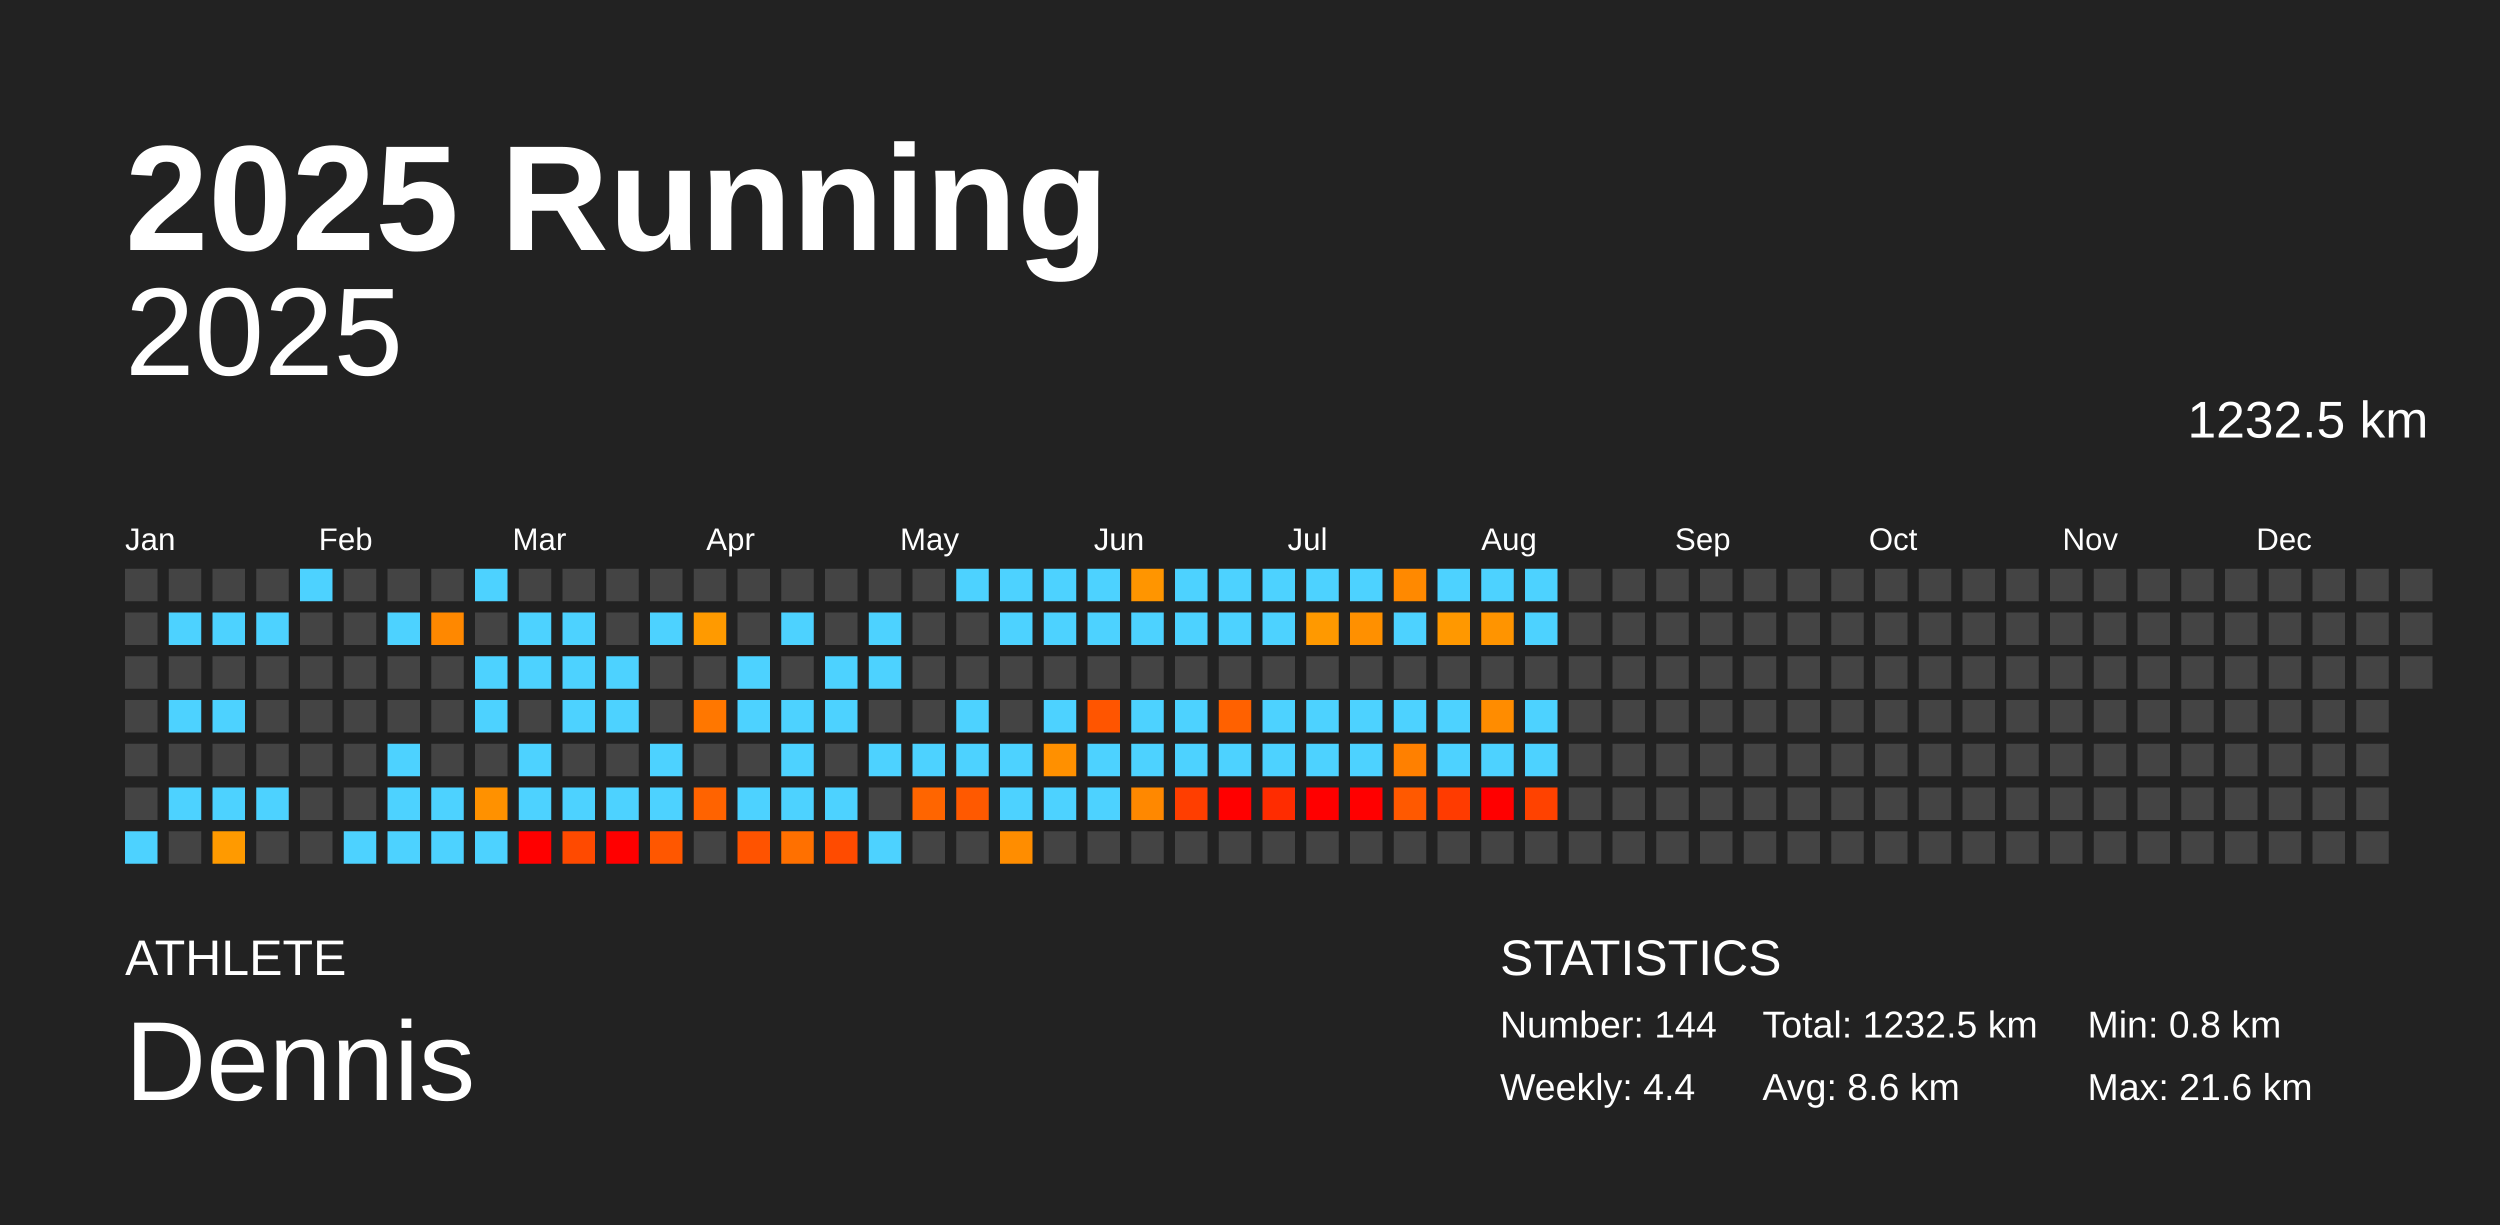
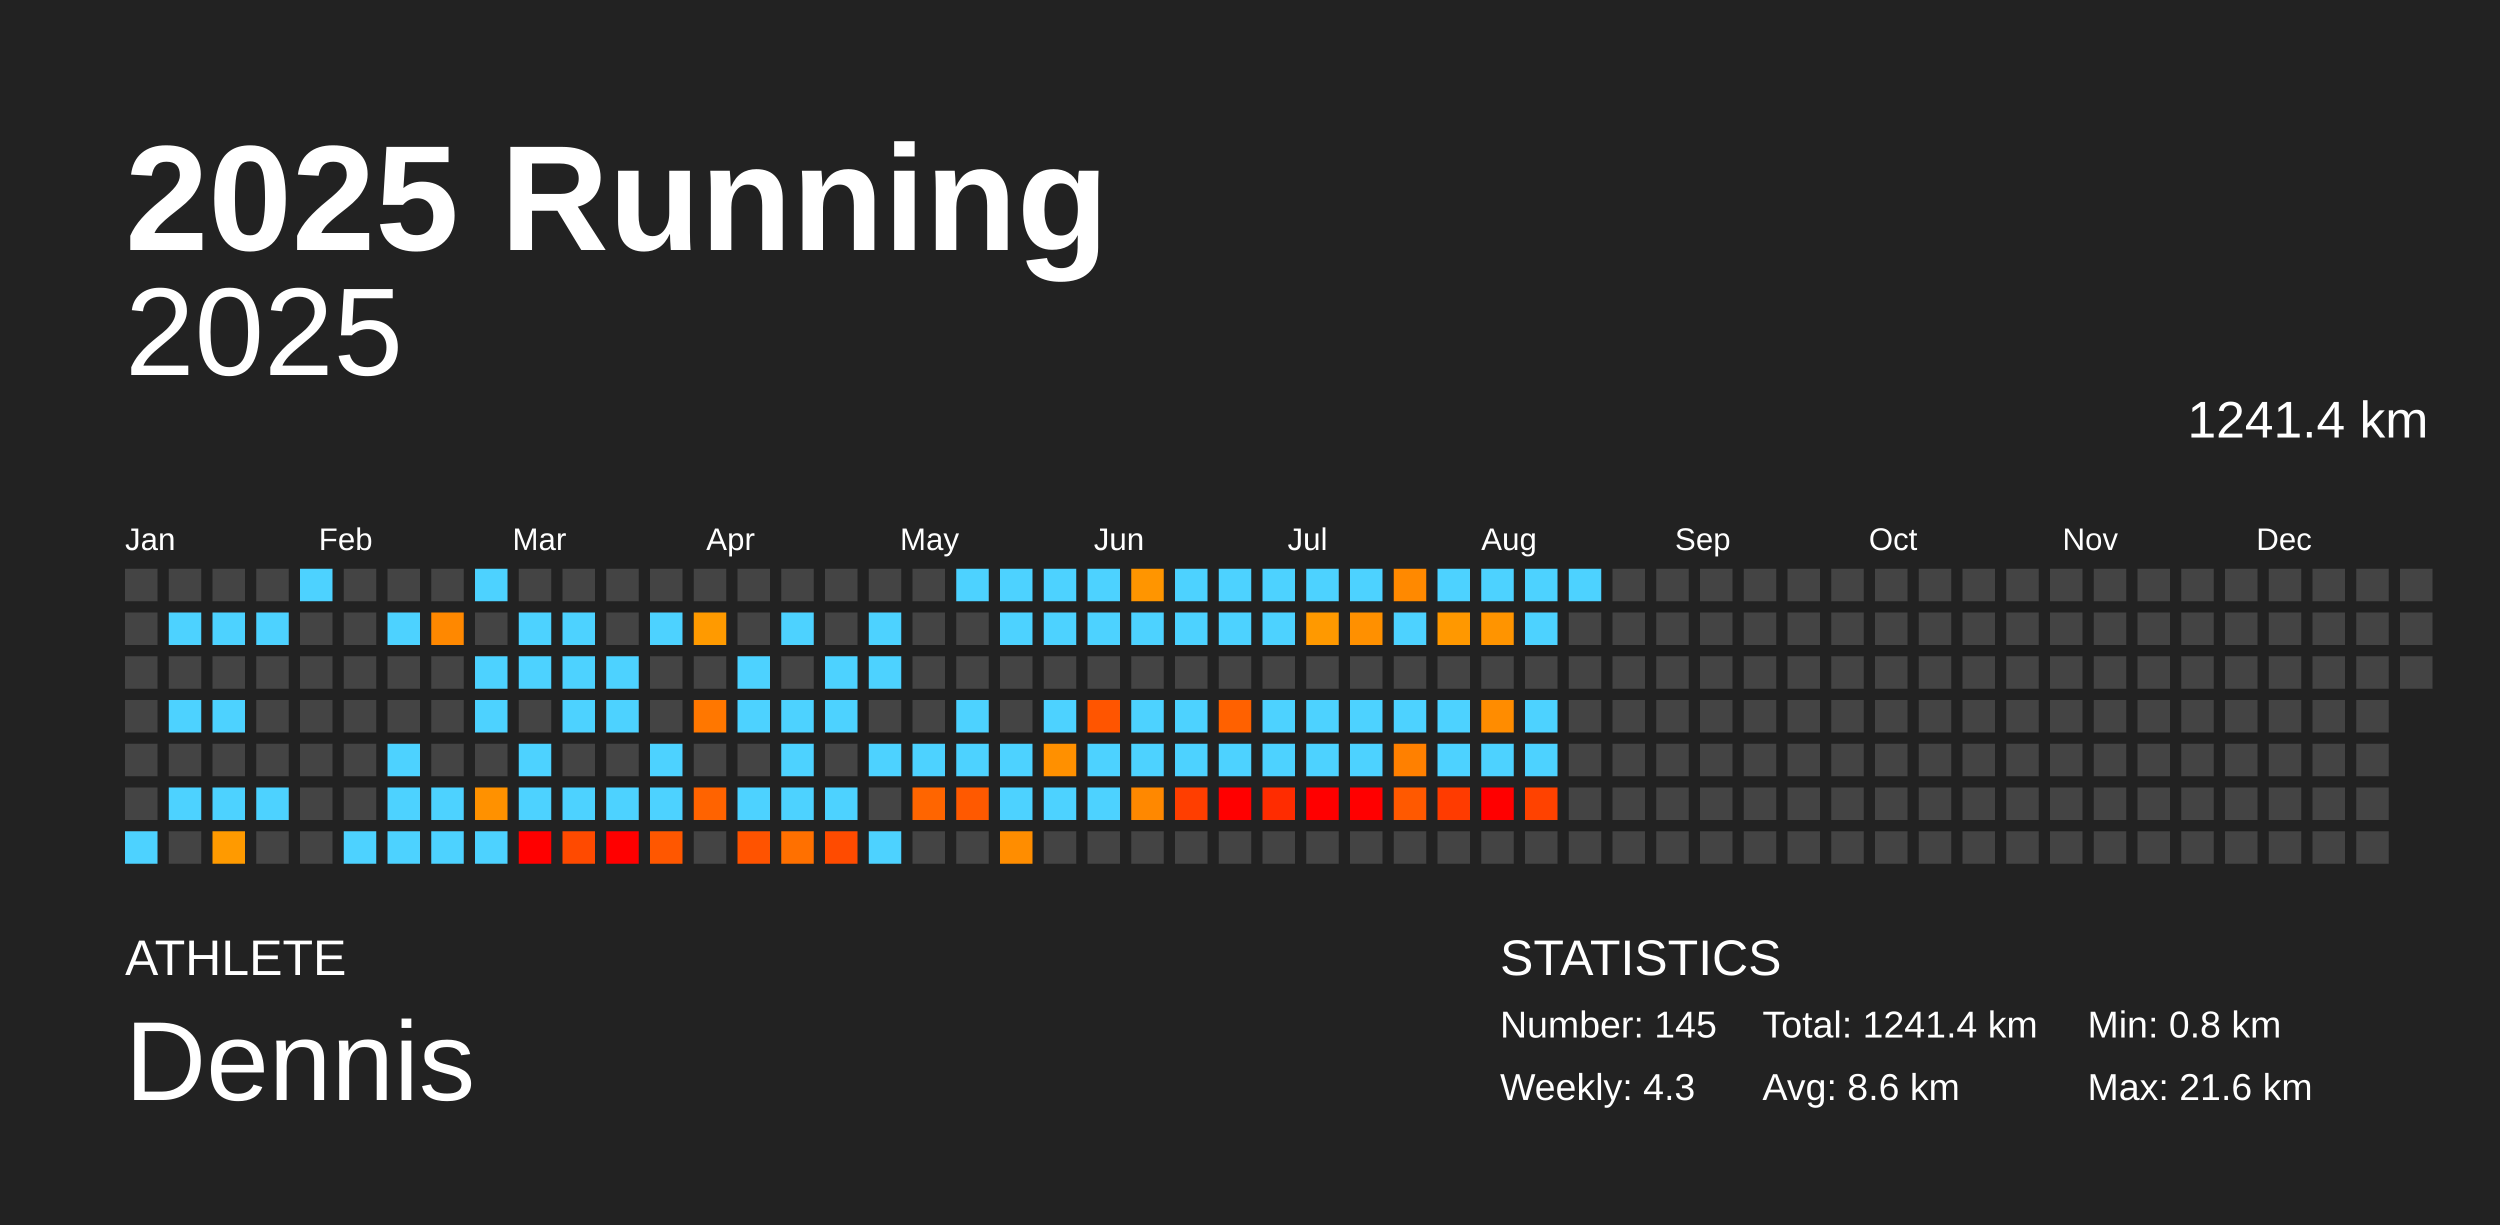
<svg xmlns="http://www.w3.org/2000/svg" baseProfile="full" height="98mm" version="1.1" viewBox="0,0,200,98" width="200mm">
  <defs />
  <rect fill="#222222" height="98" width="200" x="0" y="0" />
  <text fill="#FFFFFF" style="font-size:12px; font-family:Arial; font-weight:bold;" x="10" y="20">2025 Running</text>
  <text fill="#FFFFFF" style="font-size:4px; font-family:Arial" x="10" y="78">ATHLETE</text>
  <text fill="#FFFFFF" style="font-size:9px; font-family:Arial" x="10" y="88">Dennis</text>
  <text fill="#FFFFFF" style="font-size:4px; font-family:Arial" x="120" y="78">STATISTICS</text>
-   <text fill="#FFFFFF" style="font-size:3px; font-family:Arial" x="120" y="83">Number: 144</text>
-   <text fill="#FFFFFF" style="font-size:3px; font-family:Arial" x="120" y="88">Weekly: 4.4</text>
-   <text fill="#FFFFFF" style="font-size:3px; font-family:Arial" x="141" y="83">Total: 1232.5 km</text>
+   <text fill="#FFFFFF" style="font-size:3px; font-family:Arial" x="120" y="83">Number: 145</text>
+   <text fill="#FFFFFF" style="font-size:3px; font-family:Arial" x="120" y="88">Weekly: 4.3</text>
+   <text fill="#FFFFFF" style="font-size:3px; font-family:Arial" x="141" y="83">Total: 1241.4 km</text>
  <text fill="#FFFFFF" style="font-size:3px; font-family:Arial" x="141" y="88">Avg: 8.6 km</text>
  <text fill="#FFFFFF" style="font-size:3px; font-family:Arial" x="167" y="83">Min: 0.8 km</text>
  <text fill="#FFFFFF" style="font-size:3px; font-family:Arial" x="167" y="88">Max: 21.6 km</text>
  <text alignment-baseline="hanging" fill="#FFFFFF" style="font-size:10.0px; font-family:Arial;" x="10" y="30">2025</text>
-   <text alignment-baseline="hanging" fill="#FFFFFF" style="font-size:4.125px; font-family:Arial;" x="175" y="35">1232.5 km</text>
+   <text alignment-baseline="hanging" fill="#FFFFFF" style="font-size:4.125px; font-family:Arial;" x="175" y="35">1241.4 km</text>
  <text fill="#FFFFFF" style="font-size:2.5px; font-family:Arial" x="10.0" y="44">Jan</text>
  <text fill="#FFFFFF" style="font-size:2.5px; font-family:Arial" x="25.5" y="44">Feb</text>
  <text fill="#FFFFFF" style="font-size:2.5px; font-family:Arial" x="41.0" y="44">Mar</text>
  <text fill="#FFFFFF" style="font-size:2.5px; font-family:Arial" x="56.5" y="44">Apr</text>
  <text fill="#FFFFFF" style="font-size:2.5px; font-family:Arial" x="72.0" y="44">May</text>
  <text fill="#FFFFFF" style="font-size:2.5px; font-family:Arial" x="87.5" y="44">Jun</text>
  <text fill="#FFFFFF" style="font-size:2.5px; font-family:Arial" x="103.0" y="44">Jul</text>
  <text fill="#FFFFFF" style="font-size:2.5px; font-family:Arial" x="118.5" y="44">Aug</text>
  <text fill="#FFFFFF" style="font-size:2.5px; font-family:Arial" x="134.0" y="44">Sep</text>
  <text fill="#FFFFFF" style="font-size:2.5px; font-family:Arial" x="149.5" y="44">Oct</text>
  <text fill="#FFFFFF" style="font-size:2.5px; font-family:Arial" x="165.0" y="44">Nov</text>
  <text fill="#FFFFFF" style="font-size:2.5px; font-family:Arial" x="180.5" y="44">Dec</text>
  <rect fill="#444444" height="2.6" width="2.6" x="10.0" y="45.5" />
  <rect fill="#444444" height="2.6" width="2.6" x="10.0" y="49.0" />
  <rect fill="#444444" height="2.6" width="2.6" x="10.0" y="52.5" />
  <rect fill="#444444" height="2.6" width="2.6" x="10.0" y="56.0" />
  <rect fill="#444444" height="2.6" width="2.6" x="10.0" y="59.5" />
  <rect fill="#444444" height="2.6" width="2.6" x="10.0" y="63.0" />
  <rect fill="#4dd2ff" height="2.6" width="2.6" x="10.0" y="66.5" />
  <rect fill="#444444" height="2.6" width="2.6" x="13.5" y="45.5" />
  <rect fill="#4dd2ff" height="2.6" width="2.6" x="13.5" y="49.0" />
  <rect fill="#444444" height="2.6" width="2.6" x="13.5" y="52.5" />
  <rect fill="#4dd2ff" height="2.6" width="2.6" x="13.5" y="56.0" />
  <rect fill="#444444" height="2.6" width="2.6" x="13.5" y="59.5" />
  <rect fill="#4dd2ff" height="2.6" width="2.6" x="13.5" y="63.0" />
  <rect fill="#444444" height="2.6" width="2.6" x="13.5" y="66.5" />
  <rect fill="#444444" height="2.6" width="2.6" x="17.0" y="45.5" />
  <rect fill="#4dd2ff" height="2.6" width="2.6" x="17.0" y="49.0" />
  <rect fill="#444444" height="2.6" width="2.6" x="17.0" y="52.5" />
  <rect fill="#4dd2ff" height="2.6" width="2.6" x="17.0" y="56.0" />
  <rect fill="#444444" height="2.6" width="2.6" x="17.0" y="59.5" />
  <rect fill="#4dd2ff" height="2.6" width="2.6" x="17.0" y="63.0" />
  <rect fill="#ff9a00" height="2.6" width="2.6" x="17.0" y="66.5" />
  <rect fill="#444444" height="2.6" width="2.6" x="20.5" y="45.5" />
  <rect fill="#4dd2ff" height="2.6" width="2.6" x="20.5" y="49.0" />
  <rect fill="#444444" height="2.6" width="2.6" x="20.5" y="52.5" />
  <rect fill="#444444" height="2.6" width="2.6" x="20.5" y="56.0" />
  <rect fill="#444444" height="2.6" width="2.6" x="20.5" y="59.5" />
  <rect fill="#4dd2ff" height="2.6" width="2.6" x="20.5" y="63.0" />
  <rect fill="#444444" height="2.6" width="2.6" x="20.5" y="66.5" />
  <rect fill="#4dd2ff" height="2.6" width="2.6" x="24.0" y="45.5" />
  <rect fill="#444444" height="2.6" width="2.6" x="24.0" y="49.0" />
  <rect fill="#444444" height="2.6" width="2.6" x="24.0" y="52.5" />
  <rect fill="#444444" height="2.6" width="2.6" x="24.0" y="56.0" />
  <rect fill="#444444" height="2.6" width="2.6" x="24.0" y="59.5" />
  <rect fill="#444444" height="2.6" width="2.6" x="24.0" y="63.0" />
  <rect fill="#444444" height="2.6" width="2.6" x="24.0" y="66.5" />
  <rect fill="#444444" height="2.6" width="2.6" x="27.5" y="45.5" />
  <rect fill="#444444" height="2.6" width="2.6" x="27.5" y="49.0" />
  <rect fill="#444444" height="2.6" width="2.6" x="27.5" y="52.5" />
  <rect fill="#444444" height="2.6" width="2.6" x="27.5" y="56.0" />
  <rect fill="#444444" height="2.6" width="2.6" x="27.5" y="59.5" />
  <rect fill="#444444" height="2.6" width="2.6" x="27.5" y="63.0" />
  <rect fill="#4dd2ff" height="2.6" width="2.6" x="27.5" y="66.5" />
  <rect fill="#444444" height="2.6" width="2.6" x="31.0" y="45.5" />
  <rect fill="#4dd2ff" height="2.6" width="2.6" x="31.0" y="49.0" />
  <rect fill="#444444" height="2.6" width="2.6" x="31.0" y="52.5" />
  <rect fill="#444444" height="2.6" width="2.6" x="31.0" y="56.0" />
  <rect fill="#4dd2ff" height="2.6" width="2.6" x="31.0" y="59.5" />
  <rect fill="#4dd2ff" height="2.6" width="2.6" x="31.0" y="63.0" />
  <rect fill="#4dd2ff" height="2.6" width="2.6" x="31.0" y="66.5" />
  <rect fill="#444444" height="2.6" width="2.6" x="34.5" y="45.5" />
  <rect fill="#ff8800" height="2.6" width="2.6" x="34.5" y="49.0" />
  <rect fill="#444444" height="2.6" width="2.6" x="34.5" y="52.5" />
  <rect fill="#444444" height="2.6" width="2.6" x="34.5" y="56.0" />
  <rect fill="#444444" height="2.6" width="2.6" x="34.5" y="59.5" />
  <rect fill="#4dd2ff" height="2.6" width="2.6" x="34.5" y="63.0" />
  <rect fill="#4dd2ff" height="2.6" width="2.6" x="34.5" y="66.5" />
  <rect fill="#4dd2ff" height="2.6" width="2.6" x="38.0" y="45.5" />
  <rect fill="#444444" height="2.6" width="2.6" x="38.0" y="49.0" />
  <rect fill="#4dd2ff" height="2.6" width="2.6" x="38.0" y="52.5" />
  <rect fill="#4dd2ff" height="2.6" width="2.6" x="38.0" y="56.0" />
  <rect fill="#444444" height="2.6" width="2.6" x="38.0" y="59.5" />
  <rect fill="#ff9100" height="2.6" width="2.6" x="38.0" y="63.0" />
  <rect fill="#4dd2ff" height="2.6" width="2.6" x="38.0" y="66.5" />
  <rect fill="#444444" height="2.6" width="2.6" x="41.5" y="45.5" />
  <rect fill="#4dd2ff" height="2.6" width="2.6" x="41.5" y="49.0" />
  <rect fill="#4dd2ff" height="2.6" width="2.6" x="41.5" y="52.5" />
  <rect fill="#444444" height="2.6" width="2.6" x="41.5" y="56.0" />
  <rect fill="#4dd2ff" height="2.6" width="2.6" x="41.5" y="59.5" />
  <rect fill="#4dd2ff" height="2.6" width="2.6" x="41.5" y="63.0" />
  <rect fill="red" height="2.6" width="2.6" x="41.5" y="66.5" />
  <rect fill="#444444" height="2.6" width="2.6" x="45.0" y="45.5" />
  <rect fill="#4dd2ff" height="2.6" width="2.6" x="45.0" y="49.0" />
  <rect fill="#4dd2ff" height="2.6" width="2.6" x="45.0" y="52.5" />
  <rect fill="#4dd2ff" height="2.6" width="2.6" x="45.0" y="56.0" />
  <rect fill="#444444" height="2.6" width="2.6" x="45.0" y="59.5" />
  <rect fill="#4dd2ff" height="2.6" width="2.6" x="45.0" y="63.0" />
  <rect fill="#ff4a00" height="2.6" width="2.6" x="45.0" y="66.5" />
  <rect fill="#444444" height="2.6" width="2.6" x="48.5" y="45.5" />
  <rect fill="#444444" height="2.6" width="2.6" x="48.5" y="49.0" />
  <rect fill="#4dd2ff" height="2.6" width="2.6" x="48.5" y="52.5" />
  <rect fill="#4dd2ff" height="2.6" width="2.6" x="48.5" y="56.0" />
  <rect fill="#444444" height="2.6" width="2.6" x="48.5" y="59.5" />
  <rect fill="#4dd2ff" height="2.6" width="2.6" x="48.5" y="63.0" />
  <rect fill="red" height="2.6" width="2.6" x="48.5" y="66.5" />
  <rect fill="#444444" height="2.6" width="2.6" x="52.0" y="45.5" />
  <rect fill="#4dd2ff" height="2.6" width="2.6" x="52.0" y="49.0" />
  <rect fill="#444444" height="2.6" width="2.6" x="52.0" y="52.5" />
  <rect fill="#444444" height="2.6" width="2.6" x="52.0" y="56.0" />
  <rect fill="#4dd2ff" height="2.6" width="2.6" x="52.0" y="59.5" />
  <rect fill="#4dd2ff" height="2.6" width="2.6" x="52.0" y="63.0" />
  <rect fill="#ff5700" height="2.6" width="2.6" x="52.0" y="66.5" />
  <rect fill="#444444" height="2.6" width="2.6" x="55.5" y="45.5" />
  <rect fill="#ff9a00" height="2.6" width="2.6" x="55.5" y="49.0" />
  <rect fill="#444444" height="2.6" width="2.6" x="55.5" y="52.5" />
  <rect fill="#ff7700" height="2.6" width="2.6" x="55.5" y="56.0" />
  <rect fill="#444444" height="2.6" width="2.6" x="55.5" y="59.5" />
  <rect fill="#ff6300" height="2.6" width="2.6" x="55.5" y="63.0" />
  <rect fill="#444444" height="2.6" width="2.6" x="55.5" y="66.5" />
  <rect fill="#444444" height="2.6" width="2.6" x="59.0" y="45.5" />
  <rect fill="#444444" height="2.6" width="2.6" x="59.0" y="49.0" />
  <rect fill="#4dd2ff" height="2.6" width="2.6" x="59.0" y="52.5" />
  <rect fill="#4dd2ff" height="2.6" width="2.6" x="59.0" y="56.0" />
  <rect fill="#444444" height="2.6" width="2.6" x="59.0" y="59.5" />
  <rect fill="#4dd2ff" height="2.6" width="2.6" x="59.0" y="63.0" />
  <rect fill="#ff5300" height="2.6" width="2.6" x="59.0" y="66.5" />
  <rect fill="#444444" height="2.6" width="2.6" x="62.5" y="45.5" />
  <rect fill="#4dd2ff" height="2.6" width="2.6" x="62.5" y="49.0" />
  <rect fill="#444444" height="2.6" width="2.6" x="62.5" y="52.5" />
  <rect fill="#4dd2ff" height="2.6" width="2.6" x="62.5" y="56.0" />
  <rect fill="#4dd2ff" height="2.6" width="2.6" x="62.5" y="59.5" />
  <rect fill="#4dd2ff" height="2.6" width="2.6" x="62.5" y="63.0" />
  <rect fill="#ff7000" height="2.6" width="2.6" x="62.5" y="66.5" />
  <rect fill="#444444" height="2.6" width="2.6" x="66.0" y="45.5" />
  <rect fill="#444444" height="2.6" width="2.6" x="66.0" y="49.0" />
  <rect fill="#4dd2ff" height="2.6" width="2.6" x="66.0" y="52.5" />
  <rect fill="#4dd2ff" height="2.6" width="2.6" x="66.0" y="56.0" />
  <rect fill="#444444" height="2.6" width="2.6" x="66.0" y="59.5" />
  <rect fill="#4dd2ff" height="2.6" width="2.6" x="66.0" y="63.0" />
  <rect fill="#ff4b00" height="2.6" width="2.6" x="66.0" y="66.5" />
  <rect fill="#444444" height="2.6" width="2.6" x="69.5" y="45.5" />
  <rect fill="#4dd2ff" height="2.6" width="2.6" x="69.5" y="49.0" />
  <rect fill="#4dd2ff" height="2.6" width="2.6" x="69.5" y="52.5" />
  <rect fill="#444444" height="2.6" width="2.6" x="69.5" y="56.0" />
  <rect fill="#4dd2ff" height="2.6" width="2.6" x="69.5" y="59.5" />
  <rect fill="#444444" height="2.6" width="2.6" x="69.5" y="63.0" />
  <rect fill="#4dd2ff" height="2.6" width="2.6" x="69.5" y="66.5" />
  <rect fill="#444444" height="2.6" width="2.6" x="73.0" y="45.5" />
  <rect fill="#444444" height="2.6" width="2.6" x="73.0" y="49.0" />
  <rect fill="#444444" height="2.6" width="2.6" x="73.0" y="52.5" />
  <rect fill="#444444" height="2.6" width="2.6" x="73.0" y="56.0" />
  <rect fill="#4dd2ff" height="2.6" width="2.6" x="73.0" y="59.5" />
  <rect fill="#ff6500" height="2.6" width="2.6" x="73.0" y="63.0" />
  <rect fill="#444444" height="2.6" width="2.6" x="73.0" y="66.5" />
  <rect fill="#4dd2ff" height="2.6" width="2.6" x="76.5" y="45.5" />
  <rect fill="#444444" height="2.6" width="2.6" x="76.5" y="49.0" />
  <rect fill="#444444" height="2.6" width="2.6" x="76.5" y="52.5" />
  <rect fill="#4dd2ff" height="2.6" width="2.6" x="76.5" y="56.0" />
  <rect fill="#4dd2ff" height="2.6" width="2.6" x="76.5" y="59.5" />
  <rect fill="#ff5900" height="2.6" width="2.6" x="76.5" y="63.0" />
  <rect fill="#444444" height="2.6" width="2.6" x="76.5" y="66.5" />
  <rect fill="#4dd2ff" height="2.6" width="2.6" x="80.0" y="45.5" />
  <rect fill="#4dd2ff" height="2.6" width="2.6" x="80.0" y="49.0" />
  <rect fill="#444444" height="2.6" width="2.6" x="80.0" y="52.5" />
  <rect fill="#444444" height="2.6" width="2.6" x="80.0" y="56.0" />
  <rect fill="#4dd2ff" height="2.6" width="2.6" x="80.0" y="59.5" />
  <rect fill="#4dd2ff" height="2.6" width="2.6" x="80.0" y="63.0" />
  <rect fill="#ff8d00" height="2.6" width="2.6" x="80.0" y="66.5" />
  <rect fill="#4dd2ff" height="2.6" width="2.6" x="83.5" y="45.5" />
  <rect fill="#4dd2ff" height="2.6" width="2.6" x="83.5" y="49.0" />
  <rect fill="#444444" height="2.6" width="2.6" x="83.5" y="52.5" />
  <rect fill="#4dd2ff" height="2.6" width="2.6" x="83.5" y="56.0" />
  <rect fill="#ff9000" height="2.6" width="2.6" x="83.5" y="59.5" />
  <rect fill="#4dd2ff" height="2.6" width="2.6" x="83.5" y="63.0" />
  <rect fill="#444444" height="2.6" width="2.6" x="83.5" y="66.5" />
  <rect fill="#4dd2ff" height="2.6" width="2.6" x="87.0" y="45.5" />
  <rect fill="#4dd2ff" height="2.6" width="2.6" x="87.0" y="49.0" />
  <rect fill="#444444" height="2.6" width="2.6" x="87.0" y="52.5" />
  <rect fill="#ff5500" height="2.6" width="2.6" x="87.0" y="56.0" />
  <rect fill="#4dd2ff" height="2.6" width="2.6" x="87.0" y="59.5" />
  <rect fill="#4dd2ff" height="2.6" width="2.6" x="87.0" y="63.0" />
  <rect fill="#444444" height="2.6" width="2.6" x="87.0" y="66.5" />
  <rect fill="#ff9500" height="2.6" width="2.6" x="90.5" y="45.5" />
  <rect fill="#4dd2ff" height="2.6" width="2.6" x="90.5" y="49.0" />
  <rect fill="#444444" height="2.6" width="2.6" x="90.5" y="52.5" />
  <rect fill="#4dd2ff" height="2.6" width="2.6" x="90.5" y="56.0" />
  <rect fill="#4dd2ff" height="2.6" width="2.6" x="90.5" y="59.5" />
  <rect fill="#ff8800" height="2.6" width="2.6" x="90.5" y="63.0" />
  <rect fill="#444444" height="2.6" width="2.6" x="90.5" y="66.5" />
  <rect fill="#4dd2ff" height="2.6" width="2.6" x="94.0" y="45.5" />
  <rect fill="#4dd2ff" height="2.6" width="2.6" x="94.0" y="49.0" />
  <rect fill="#444444" height="2.6" width="2.6" x="94.0" y="52.5" />
  <rect fill="#4dd2ff" height="2.6" width="2.6" x="94.0" y="56.0" />
  <rect fill="#4dd2ff" height="2.6" width="2.6" x="94.0" y="59.5" />
  <rect fill="#ff3e00" height="2.6" width="2.6" x="94.0" y="63.0" />
  <rect fill="#444444" height="2.6" width="2.6" x="94.0" y="66.5" />
  <rect fill="#4dd2ff" height="2.6" width="2.6" x="97.5" y="45.5" />
  <rect fill="#4dd2ff" height="2.6" width="2.6" x="97.5" y="49.0" />
  <rect fill="#444444" height="2.6" width="2.6" x="97.5" y="52.5" />
  <rect fill="#ff6100" height="2.6" width="2.6" x="97.5" y="56.0" />
  <rect fill="#4dd2ff" height="2.6" width="2.6" x="97.5" y="59.5" />
  <rect fill="red" height="2.6" width="2.6" x="97.5" y="63.0" />
  <rect fill="#444444" height="2.6" width="2.6" x="97.5" y="66.5" />
  <rect fill="#4dd2ff" height="2.6" width="2.6" x="101.0" y="45.5" />
  <rect fill="#4dd2ff" height="2.6" width="2.6" x="101.0" y="49.0" />
  <rect fill="#444444" height="2.6" width="2.6" x="101.0" y="52.5" />
  <rect fill="#4dd2ff" height="2.6" width="2.6" x="101.0" y="56.0" />
  <rect fill="#4dd2ff" height="2.6" width="2.6" x="101.0" y="59.5" />
  <rect fill="#ff2c00" height="2.6" width="2.6" x="101.0" y="63.0" />
  <rect fill="#444444" height="2.6" width="2.6" x="101.0" y="66.5" />
  <rect fill="#4dd2ff" height="2.6" width="2.6" x="104.5" y="45.5" />
  <rect fill="#ff9900" height="2.6" width="2.6" x="104.5" y="49.0" />
  <rect fill="#444444" height="2.6" width="2.6" x="104.5" y="52.5" />
  <rect fill="#4dd2ff" height="2.6" width="2.6" x="104.5" y="56.0" />
  <rect fill="#4dd2ff" height="2.6" width="2.6" x="104.5" y="59.5" />
  <rect fill="red" height="2.6" width="2.6" x="104.5" y="63.0" />
  <rect fill="#444444" height="2.6" width="2.6" x="104.5" y="66.5" />
  <rect fill="#4dd2ff" height="2.6" width="2.6" x="108.0" y="45.5" />
  <rect fill="#ff9000" height="2.6" width="2.6" x="108.0" y="49.0" />
  <rect fill="#444444" height="2.6" width="2.6" x="108.0" y="52.5" />
  <rect fill="#4dd2ff" height="2.6" width="2.6" x="108.0" y="56.0" />
  <rect fill="#4dd2ff" height="2.6" width="2.6" x="108.0" y="59.5" />
  <rect fill="red" height="2.6" width="2.6" x="108.0" y="63.0" />
  <rect fill="#444444" height="2.6" width="2.6" x="108.0" y="66.5" />
  <rect fill="#ff8900" height="2.6" width="2.6" x="111.5" y="45.5" />
  <rect fill="#4dd2ff" height="2.6" width="2.6" x="111.5" y="49.0" />
  <rect fill="#444444" height="2.6" width="2.6" x="111.5" y="52.5" />
  <rect fill="#4dd2ff" height="2.6" width="2.6" x="111.5" y="56.0" />
  <rect fill="#ff8000" height="2.6" width="2.6" x="111.5" y="59.5" />
  <rect fill="#ff5900" height="2.6" width="2.6" x="111.5" y="63.0" />
  <rect fill="#444444" height="2.6" width="2.6" x="111.5" y="66.5" />
  <rect fill="#4dd2ff" height="2.6" width="2.6" x="115.0" y="45.5" />
  <rect fill="#ff9800" height="2.6" width="2.6" x="115.0" y="49.0" />
  <rect fill="#444444" height="2.6" width="2.6" x="115.0" y="52.5" />
  <rect fill="#4dd2ff" height="2.6" width="2.6" x="115.0" y="56.0" />
  <rect fill="#4dd2ff" height="2.6" width="2.6" x="115.0" y="59.5" />
  <rect fill="#ff3b00" height="2.6" width="2.6" x="115.0" y="63.0" />
  <rect fill="#444444" height="2.6" width="2.6" x="115.0" y="66.5" />
  <rect fill="#4dd2ff" height="2.6" width="2.6" x="118.5" y="45.5" />
  <rect fill="#ff9400" height="2.6" width="2.6" x="118.5" y="49.0" />
  <rect fill="#444444" height="2.6" width="2.6" x="118.5" y="52.5" />
  <rect fill="#ff8c00" height="2.6" width="2.6" x="118.5" y="56.0" />
  <rect fill="#4dd2ff" height="2.6" width="2.6" x="118.5" y="59.5" />
  <rect fill="red" height="2.6" width="2.6" x="118.5" y="63.0" />
  <rect fill="#444444" height="2.6" width="2.6" x="118.5" y="66.5" />
  <rect fill="#4dd2ff" height="2.6" width="2.6" x="122.0" y="45.5" />
  <rect fill="#4dd2ff" height="2.6" width="2.6" x="122.0" y="49.0" />
  <rect fill="#444444" height="2.6" width="2.6" x="122.0" y="52.5" />
  <rect fill="#4dd2ff" height="2.6" width="2.6" x="122.0" y="56.0" />
  <rect fill="#4dd2ff" height="2.6" width="2.6" x="122.0" y="59.5" />
  <rect fill="#ff4200" height="2.6" width="2.6" x="122.0" y="63.0" />
  <rect fill="#444444" height="2.6" width="2.6" x="122.0" y="66.5" />
-   <rect fill="#444444" height="2.6" width="2.6" x="125.5" y="45.5" />
+   <rect fill="#4dd2ff" height="2.6" width="2.6" x="125.5" y="45.5" />
  <rect fill="#444444" height="2.6" width="2.6" x="125.5" y="49.0" />
  <rect fill="#444444" height="2.6" width="2.6" x="125.5" y="52.5" />
  <rect fill="#444444" height="2.6" width="2.6" x="125.5" y="56.0" />
  <rect fill="#444444" height="2.6" width="2.6" x="125.5" y="59.5" />
  <rect fill="#444444" height="2.6" width="2.6" x="125.5" y="63.0" />
  <rect fill="#444444" height="2.6" width="2.6" x="125.5" y="66.5" />
  <rect fill="#444444" height="2.6" width="2.6" x="129.0" y="45.5" />
  <rect fill="#444444" height="2.6" width="2.6" x="129.0" y="49.0" />
  <rect fill="#444444" height="2.6" width="2.6" x="129.0" y="52.5" />
  <rect fill="#444444" height="2.6" width="2.6" x="129.0" y="56.0" />
  <rect fill="#444444" height="2.6" width="2.6" x="129.0" y="59.5" />
  <rect fill="#444444" height="2.6" width="2.6" x="129.0" y="63.0" />
  <rect fill="#444444" height="2.6" width="2.6" x="129.0" y="66.5" />
  <rect fill="#444444" height="2.6" width="2.6" x="132.5" y="45.5" />
  <rect fill="#444444" height="2.6" width="2.6" x="132.5" y="49.0" />
  <rect fill="#444444" height="2.6" width="2.6" x="132.5" y="52.5" />
  <rect fill="#444444" height="2.6" width="2.6" x="132.5" y="56.0" />
  <rect fill="#444444" height="2.6" width="2.6" x="132.5" y="59.5" />
  <rect fill="#444444" height="2.6" width="2.6" x="132.5" y="63.0" />
  <rect fill="#444444" height="2.6" width="2.6" x="132.5" y="66.5" />
  <rect fill="#444444" height="2.6" width="2.6" x="136.0" y="45.5" />
  <rect fill="#444444" height="2.6" width="2.6" x="136.0" y="49.0" />
  <rect fill="#444444" height="2.6" width="2.6" x="136.0" y="52.5" />
  <rect fill="#444444" height="2.6" width="2.6" x="136.0" y="56.0" />
  <rect fill="#444444" height="2.6" width="2.6" x="136.0" y="59.5" />
  <rect fill="#444444" height="2.6" width="2.6" x="136.0" y="63.0" />
  <rect fill="#444444" height="2.6" width="2.6" x="136.0" y="66.5" />
  <rect fill="#444444" height="2.6" width="2.6" x="139.5" y="45.5" />
  <rect fill="#444444" height="2.6" width="2.6" x="139.5" y="49.0" />
  <rect fill="#444444" height="2.6" width="2.6" x="139.5" y="52.5" />
  <rect fill="#444444" height="2.6" width="2.6" x="139.5" y="56.0" />
  <rect fill="#444444" height="2.6" width="2.6" x="139.5" y="59.5" />
  <rect fill="#444444" height="2.6" width="2.6" x="139.5" y="63.0" />
  <rect fill="#444444" height="2.6" width="2.6" x="139.5" y="66.5" />
  <rect fill="#444444" height="2.6" width="2.6" x="143.0" y="45.5" />
  <rect fill="#444444" height="2.6" width="2.6" x="143.0" y="49.0" />
  <rect fill="#444444" height="2.6" width="2.6" x="143.0" y="52.5" />
  <rect fill="#444444" height="2.6" width="2.6" x="143.0" y="56.0" />
  <rect fill="#444444" height="2.6" width="2.6" x="143.0" y="59.5" />
  <rect fill="#444444" height="2.6" width="2.6" x="143.0" y="63.0" />
  <rect fill="#444444" height="2.6" width="2.6" x="143.0" y="66.5" />
  <rect fill="#444444" height="2.6" width="2.6" x="146.5" y="45.5" />
  <rect fill="#444444" height="2.6" width="2.6" x="146.5" y="49.0" />
  <rect fill="#444444" height="2.6" width="2.6" x="146.5" y="52.5" />
  <rect fill="#444444" height="2.6" width="2.6" x="146.5" y="56.0" />
  <rect fill="#444444" height="2.6" width="2.6" x="146.5" y="59.5" />
  <rect fill="#444444" height="2.6" width="2.6" x="146.5" y="63.0" />
  <rect fill="#444444" height="2.6" width="2.6" x="146.5" y="66.5" />
  <rect fill="#444444" height="2.6" width="2.6" x="150.0" y="45.5" />
  <rect fill="#444444" height="2.6" width="2.6" x="150.0" y="49.0" />
  <rect fill="#444444" height="2.6" width="2.6" x="150.0" y="52.5" />
  <rect fill="#444444" height="2.6" width="2.6" x="150.0" y="56.0" />
  <rect fill="#444444" height="2.6" width="2.6" x="150.0" y="59.5" />
  <rect fill="#444444" height="2.6" width="2.6" x="150.0" y="63.0" />
  <rect fill="#444444" height="2.6" width="2.6" x="150.0" y="66.5" />
  <rect fill="#444444" height="2.6" width="2.6" x="153.5" y="45.5" />
  <rect fill="#444444" height="2.6" width="2.6" x="153.5" y="49.0" />
  <rect fill="#444444" height="2.6" width="2.6" x="153.5" y="52.5" />
  <rect fill="#444444" height="2.6" width="2.6" x="153.5" y="56.0" />
  <rect fill="#444444" height="2.6" width="2.6" x="153.5" y="59.5" />
  <rect fill="#444444" height="2.6" width="2.6" x="153.5" y="63.0" />
  <rect fill="#444444" height="2.6" width="2.6" x="153.5" y="66.5" />
  <rect fill="#444444" height="2.6" width="2.6" x="157.0" y="45.5" />
  <rect fill="#444444" height="2.6" width="2.6" x="157.0" y="49.0" />
  <rect fill="#444444" height="2.6" width="2.6" x="157.0" y="52.5" />
  <rect fill="#444444" height="2.6" width="2.6" x="157.0" y="56.0" />
  <rect fill="#444444" height="2.6" width="2.6" x="157.0" y="59.5" />
  <rect fill="#444444" height="2.6" width="2.6" x="157.0" y="63.0" />
  <rect fill="#444444" height="2.6" width="2.6" x="157.0" y="66.5" />
  <rect fill="#444444" height="2.6" width="2.6" x="160.5" y="45.5" />
  <rect fill="#444444" height="2.6" width="2.6" x="160.5" y="49.0" />
  <rect fill="#444444" height="2.6" width="2.6" x="160.5" y="52.5" />
  <rect fill="#444444" height="2.6" width="2.6" x="160.5" y="56.0" />
  <rect fill="#444444" height="2.6" width="2.6" x="160.5" y="59.5" />
  <rect fill="#444444" height="2.6" width="2.6" x="160.5" y="63.0" />
  <rect fill="#444444" height="2.6" width="2.6" x="160.5" y="66.5" />
  <rect fill="#444444" height="2.6" width="2.6" x="164.0" y="45.5" />
  <rect fill="#444444" height="2.6" width="2.6" x="164.0" y="49.0" />
  <rect fill="#444444" height="2.6" width="2.6" x="164.0" y="52.5" />
  <rect fill="#444444" height="2.6" width="2.6" x="164.0" y="56.0" />
  <rect fill="#444444" height="2.6" width="2.6" x="164.0" y="59.5" />
  <rect fill="#444444" height="2.6" width="2.6" x="164.0" y="63.0" />
  <rect fill="#444444" height="2.6" width="2.6" x="164.0" y="66.5" />
  <rect fill="#444444" height="2.6" width="2.6" x="167.5" y="45.5" />
  <rect fill="#444444" height="2.6" width="2.6" x="167.5" y="49.0" />
  <rect fill="#444444" height="2.6" width="2.6" x="167.5" y="52.5" />
  <rect fill="#444444" height="2.6" width="2.6" x="167.5" y="56.0" />
  <rect fill="#444444" height="2.6" width="2.6" x="167.5" y="59.5" />
  <rect fill="#444444" height="2.6" width="2.6" x="167.5" y="63.0" />
  <rect fill="#444444" height="2.6" width="2.6" x="167.5" y="66.5" />
  <rect fill="#444444" height="2.6" width="2.6" x="171.0" y="45.5" />
  <rect fill="#444444" height="2.6" width="2.6" x="171.0" y="49.0" />
  <rect fill="#444444" height="2.6" width="2.6" x="171.0" y="52.5" />
  <rect fill="#444444" height="2.6" width="2.6" x="171.0" y="56.0" />
  <rect fill="#444444" height="2.6" width="2.6" x="171.0" y="59.5" />
  <rect fill="#444444" height="2.6" width="2.6" x="171.0" y="63.0" />
  <rect fill="#444444" height="2.6" width="2.6" x="171.0" y="66.5" />
  <rect fill="#444444" height="2.6" width="2.6" x="174.5" y="45.5" />
  <rect fill="#444444" height="2.6" width="2.6" x="174.5" y="49.0" />
  <rect fill="#444444" height="2.6" width="2.6" x="174.5" y="52.5" />
  <rect fill="#444444" height="2.6" width="2.6" x="174.5" y="56.0" />
  <rect fill="#444444" height="2.6" width="2.6" x="174.5" y="59.5" />
  <rect fill="#444444" height="2.6" width="2.6" x="174.5" y="63.0" />
  <rect fill="#444444" height="2.6" width="2.6" x="174.5" y="66.5" />
  <rect fill="#444444" height="2.6" width="2.6" x="178.0" y="45.5" />
  <rect fill="#444444" height="2.6" width="2.6" x="178.0" y="49.0" />
  <rect fill="#444444" height="2.6" width="2.6" x="178.0" y="52.5" />
  <rect fill="#444444" height="2.6" width="2.6" x="178.0" y="56.0" />
  <rect fill="#444444" height="2.6" width="2.6" x="178.0" y="59.5" />
  <rect fill="#444444" height="2.6" width="2.6" x="178.0" y="63.0" />
  <rect fill="#444444" height="2.6" width="2.6" x="178.0" y="66.5" />
  <rect fill="#444444" height="2.6" width="2.6" x="181.5" y="45.5" />
  <rect fill="#444444" height="2.6" width="2.6" x="181.5" y="49.0" />
  <rect fill="#444444" height="2.6" width="2.6" x="181.5" y="52.5" />
  <rect fill="#444444" height="2.6" width="2.6" x="181.5" y="56.0" />
  <rect fill="#444444" height="2.6" width="2.6" x="181.5" y="59.5" />
  <rect fill="#444444" height="2.6" width="2.6" x="181.5" y="63.0" />
  <rect fill="#444444" height="2.6" width="2.6" x="181.5" y="66.5" />
  <rect fill="#444444" height="2.6" width="2.6" x="185.0" y="45.5" />
  <rect fill="#444444" height="2.6" width="2.6" x="185.0" y="49.0" />
  <rect fill="#444444" height="2.6" width="2.6" x="185.0" y="52.5" />
  <rect fill="#444444" height="2.6" width="2.6" x="185.0" y="56.0" />
  <rect fill="#444444" height="2.6" width="2.6" x="185.0" y="59.5" />
  <rect fill="#444444" height="2.6" width="2.6" x="185.0" y="63.0" />
  <rect fill="#444444" height="2.6" width="2.6" x="185.0" y="66.5" />
  <rect fill="#444444" height="2.6" width="2.6" x="188.5" y="45.5" />
  <rect fill="#444444" height="2.6" width="2.6" x="188.5" y="49.0" />
  <rect fill="#444444" height="2.6" width="2.6" x="188.5" y="52.5" />
  <rect fill="#444444" height="2.6" width="2.6" x="188.5" y="56.0" />
  <rect fill="#444444" height="2.6" width="2.6" x="188.5" y="59.5" />
  <rect fill="#444444" height="2.6" width="2.6" x="188.5" y="63.0" />
  <rect fill="#444444" height="2.6" width="2.6" x="188.5" y="66.5" />
  <rect fill="#444444" height="2.6" width="2.6" x="192.0" y="45.5" />
  <rect fill="#444444" height="2.6" width="2.6" x="192.0" y="49.0" />
  <rect fill="#444444" height="2.6" width="2.6" x="192.0" y="52.5" />
</svg>
